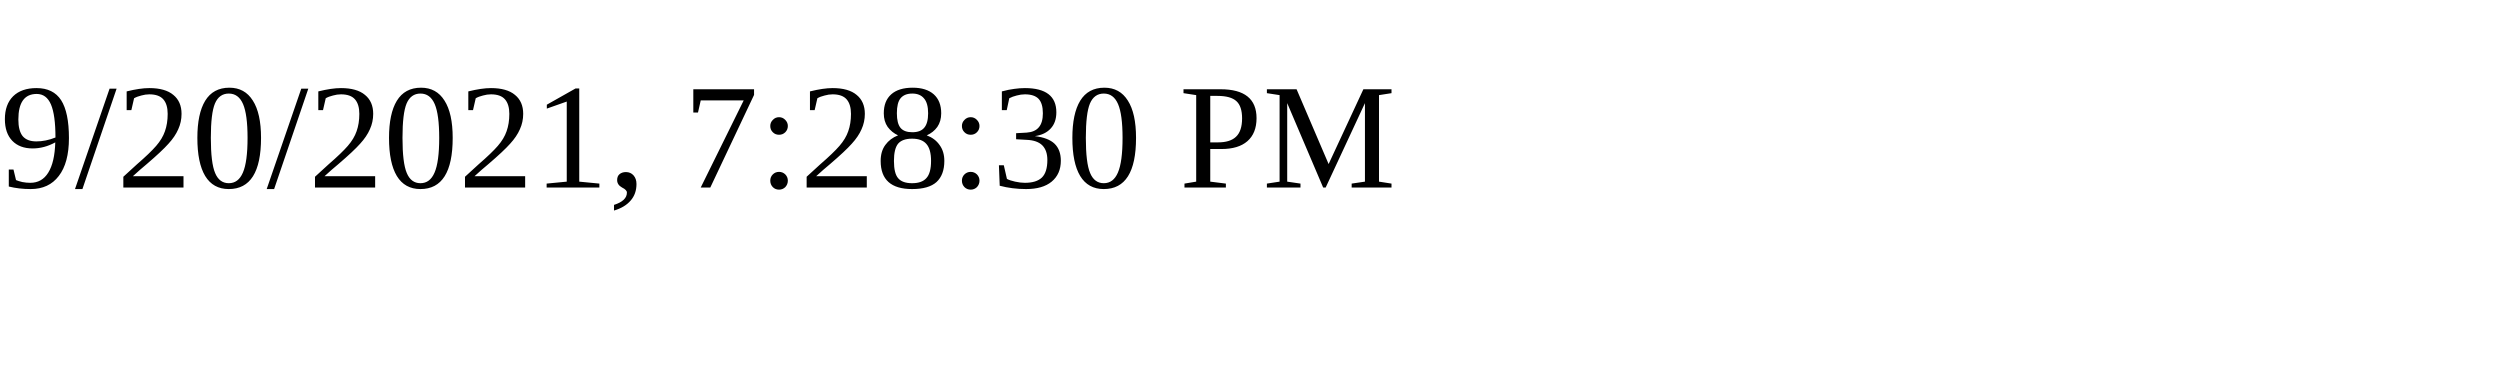
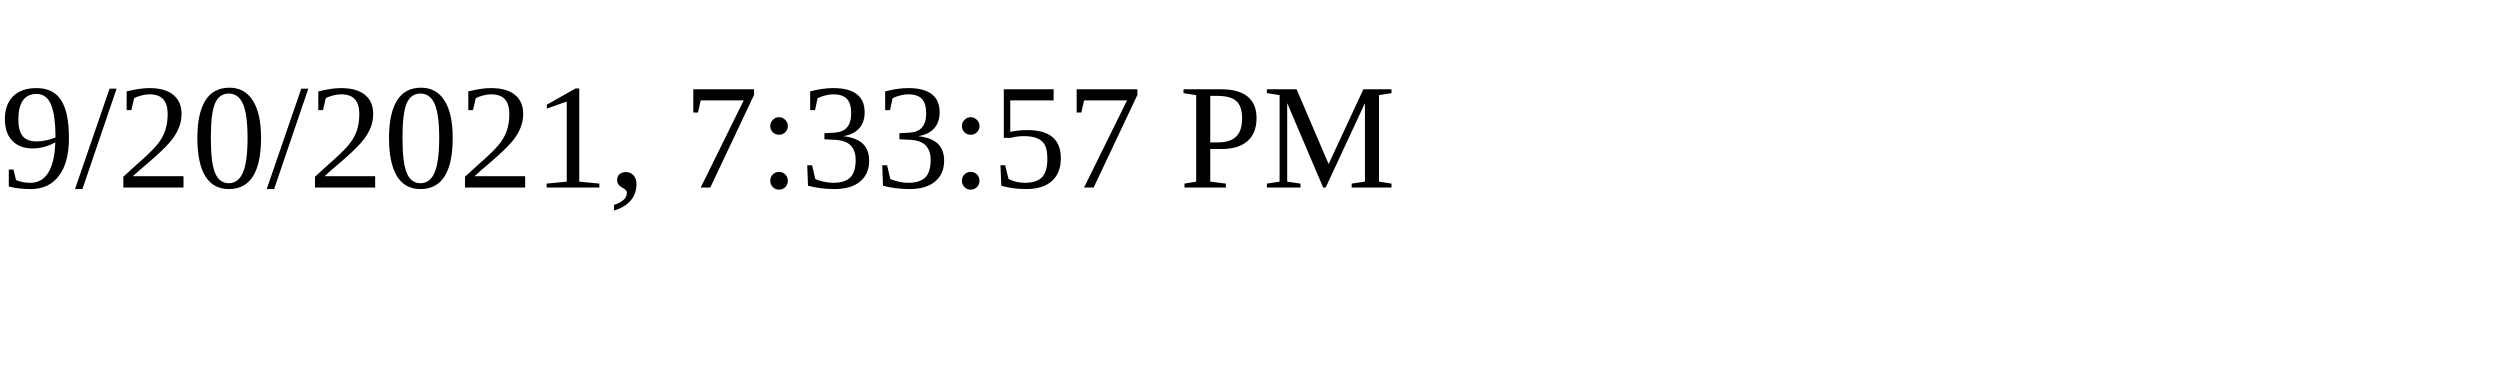
<svg xmlns="http://www.w3.org/2000/svg" height="30" width="200">
-   <text x="0" y="15">9/20/2021, 7:28:30 PM</text>
+   <text x="0" y="15">9/20/2021, 7:33:57 PM</text>
</svg>
